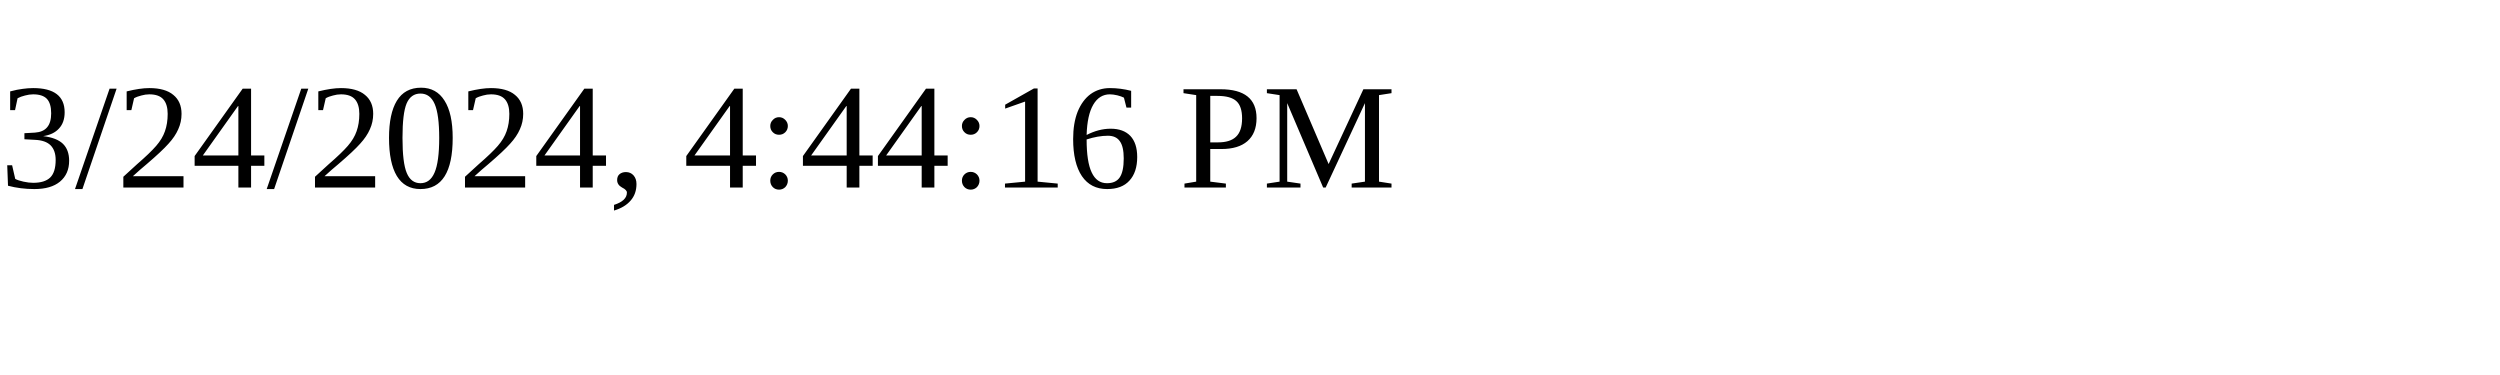
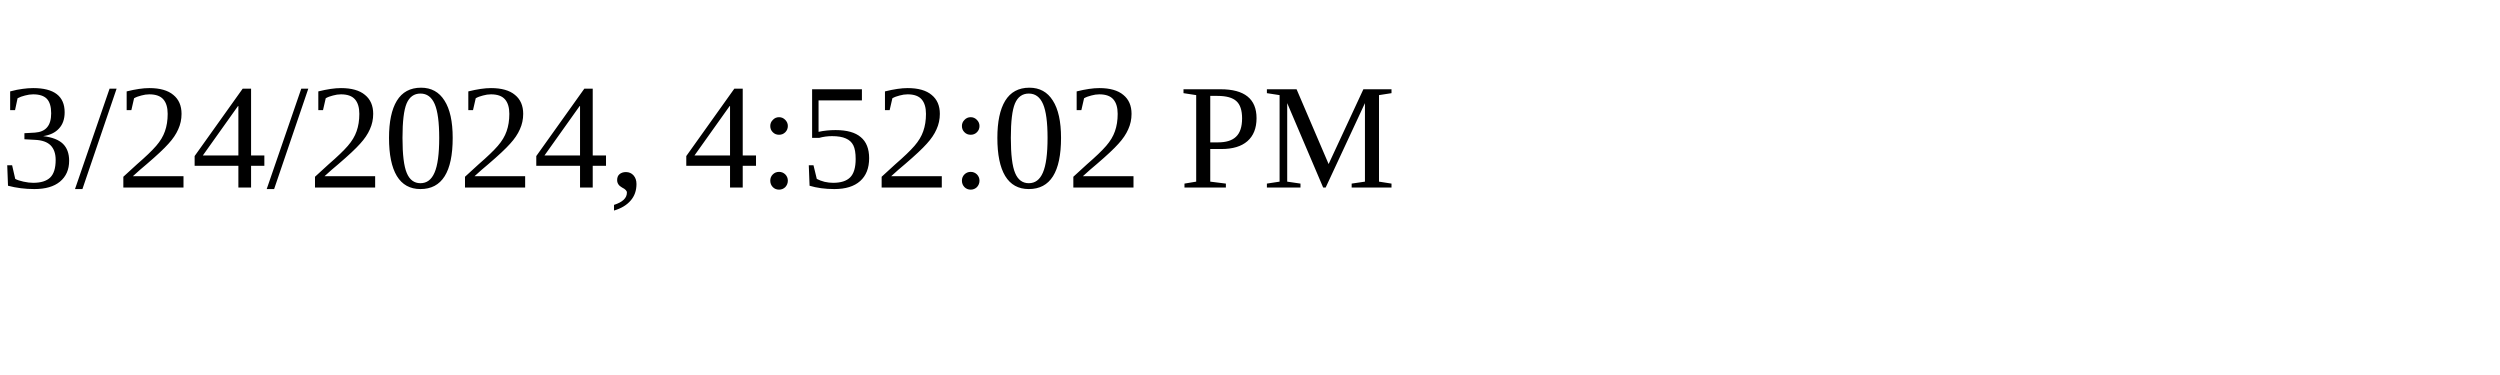
<svg xmlns="http://www.w3.org/2000/svg" height="30" width="200">
-   <text x="0" y="15">3/24/2024, 4:44:16 PM</text>
+   <text x="0" y="15">3/24/2024, 4:52:02 PM</text>
</svg>
